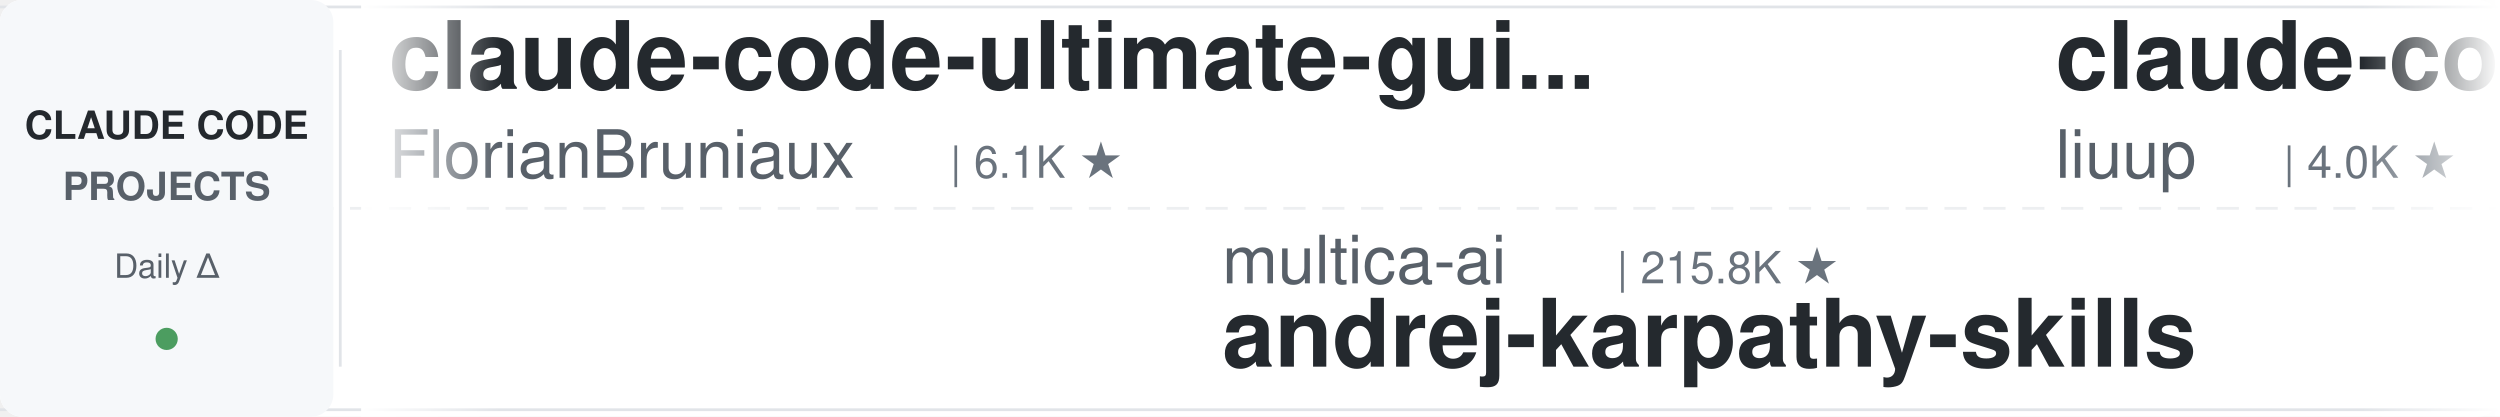
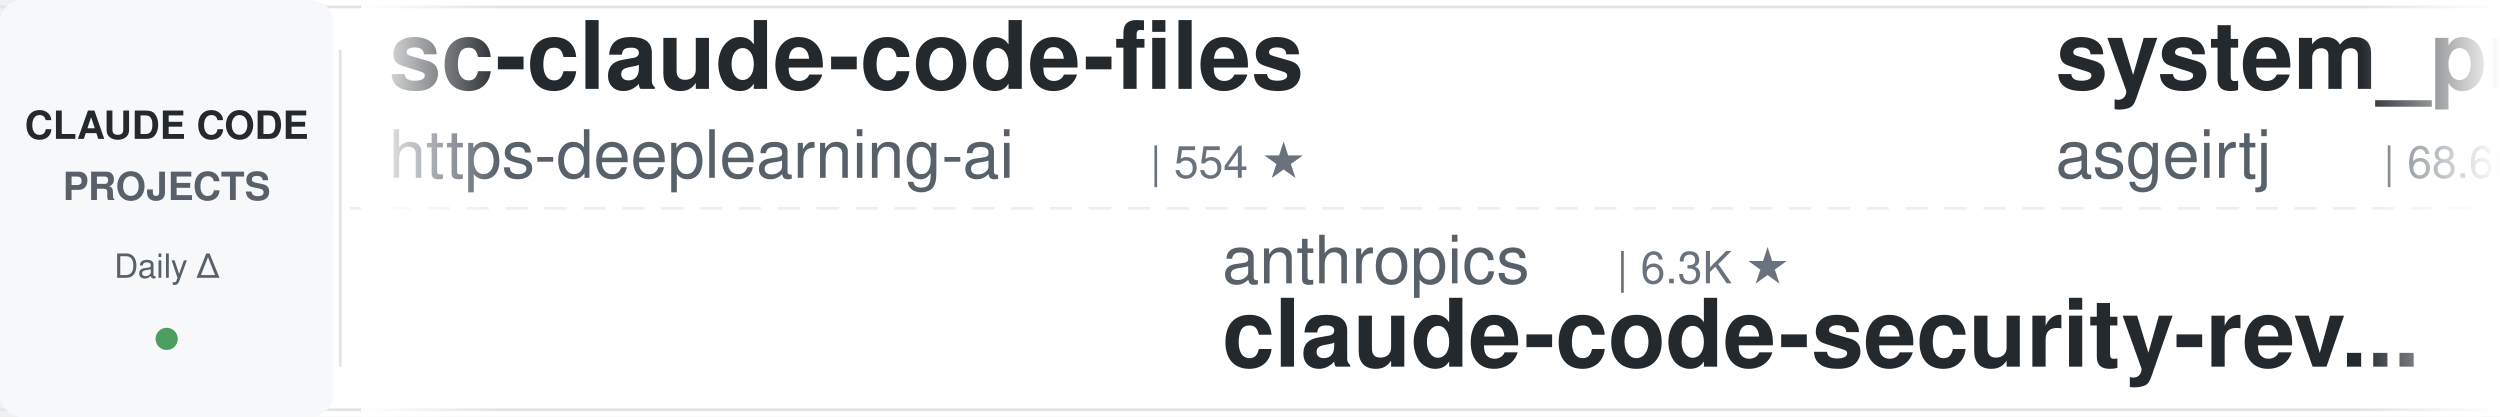
<svg xmlns="http://www.w3.org/2000/svg" width="900" height="150">
  <defs>
    <linearGradient id="leftFade" x1="0%" y1="0%" x2="100%" y2="0%">
      <stop offset="0%" style="stop-color:#ffffff;stop-opacity:1" />
      <stop offset="100%" style="stop-color:#ffffff;stop-opacity:0" />
    </linearGradient>
    <linearGradient id="rightFade" x1="0%" y1="0%" x2="100%" y2="0%">
      <stop offset="0%" style="stop-color:#ffffff;stop-opacity:0" />
      <stop offset="100%" style="stop-color:#ffffff;stop-opacity:1" />
    </linearGradient>
  </defs>
  <rect width="900" height="150" fill="#ffffff" rx="8" />
  <rect x="0" y="2" width="900" height="1" fill="#e1e4e8" />
  <rect x="0" y="147" width="900" height="1" fill="#e1e4e8" />
  <line x1="0" y1="75" x2="900" y2="75" stroke="#e1e4e8" stroke-width="1" stroke-dasharray="8 6" opacity="0.6" />
  <rect x="0" y="0" width="120" height="150" fill="#f6f8fa" rx="8" />
  <text x="60" y="50" font-family="-apple-system, BlinkMacSystemFont, 'Segoe UI', Helvetica, Arial, sans-serif" font-size="14" font-weight="600" fill="#24292e" text-anchor="middle">CLAUDE CODE</text>
  <text x="60" y="72" font-family="-apple-system, BlinkMacSystemFont, 'Segoe UI', Helvetica, Arial, sans-serif" font-size="14" font-weight="600" fill="#586069" text-anchor="middle">PROJECTS</text>
  <text x="60" y="100" font-family="-apple-system, BlinkMacSystemFont, 'Segoe UI', Helvetica, Arial, sans-serif" font-size="12" font-weight="500" fill="#586069" text-anchor="middle">Daily Δ</text>
  <circle cx="60" cy="122" r="4" fill="#22863a" opacity="0.8" />
  <rect x="122" y="18" width="1" height="114" fill="#e1e4e8" />
  <clipPath id="tickerClip">
    <rect x="130" y="0" width="770" height="150" />
  </clipPath>
  <g clip-path="url(#tickerClip)">
    <g id="tickerItems">
      <animateTransform attributeName="transform" attributeType="XML" type="translate" from="0 0" to="-3000 0" dur="54s" repeatCount="indefinite" />
      <g transform="translate(0, 0)">
-         <text x="140" y="32" font-family="-apple-system, BlinkMacSystemFont, 'Segoe UI', Helvetica, Arial, sans-serif" font-size="34" font-weight="600" fill="#24292e">claude-code-ultimate-gui...</text>
-         <text x="140" y="64" font-family="-apple-system, BlinkMacSystemFont, 'Segoe UI', Helvetica, Arial, sans-serif" font-size="24" font-weight="400" fill="#586069">FlorianBruniaux</text>
-         <text x="342" y="64" font-family="-apple-system, BlinkMacSystemFont, 'Segoe UI', Helvetica, Arial, sans-serif" font-size="16" font-weight="500" fill="#6a737d">| 6.1K ★</text>
+         <text x="140" y="32" font-family="-apple-system, BlinkMacSystemFont, 'Segoe UI', Helvetica, Arial, sans-serif" font-size="34" font-weight="600" fill="#24292e">sc-claude-code-files</text>
+         <text x="140" y="64" font-family="-apple-system, BlinkMacSystemFont, 'Segoe UI', Helvetica, Arial, sans-serif" font-size="24" font-weight="400" fill="#586069">https-deeplearning-ai</text>
+         <text x="414" y="64" font-family="-apple-system, BlinkMacSystemFont, 'Segoe UI', Helvetica, Arial, sans-serif" font-size="16" font-weight="500" fill="#6a737d">| 554 ★</text>
      </g>
      <g transform="translate(300, 0)">
-         <text x="140" y="102" font-family="-apple-system, BlinkMacSystemFont, 'Segoe UI', Helvetica, Arial, sans-serif" font-size="24" font-weight="400" fill="#586069">multica-ai</text>
-         <text x="282" y="102" font-family="-apple-system, BlinkMacSystemFont, 'Segoe UI', Helvetica, Arial, sans-serif" font-size="16" font-weight="500" fill="#6a737d">| 215.8K ★</text>
-         <text x="140" y="132" font-family="-apple-system, BlinkMacSystemFont, 'Segoe UI', Helvetica, Arial, sans-serif" font-size="34" font-weight="600" fill="#24292e">andrej-karpathy-skills</text>
+         <text x="140" y="102" font-family="-apple-system, BlinkMacSystemFont, 'Segoe UI', Helvetica, Arial, sans-serif" font-size="24" font-weight="400" fill="#586069">anthropics</text>
+         <text x="282" y="102" font-family="-apple-system, BlinkMacSystemFont, 'Segoe UI', Helvetica, Arial, sans-serif" font-size="16" font-weight="500" fill="#6a737d">| 6.3K ★</text>
+         <text x="140" y="132" font-family="-apple-system, BlinkMacSystemFont, 'Segoe UI', Helvetica, Arial, sans-serif" font-size="34" font-weight="600" fill="#24292e">claude-code-security-rev...</text>
      </g>
      <g transform="translate(600, 0)">
-         <text x="140" y="32" font-family="-apple-system, BlinkMacSystemFont, 'Segoe UI', Helvetica, Arial, sans-serif" font-size="34" font-weight="600" fill="#24292e">claude-code-analysis</text>
-         <text x="140" y="64" font-family="-apple-system, BlinkMacSystemFont, 'Segoe UI', Helvetica, Arial, sans-serif" font-size="24" font-weight="400" fill="#586069">liuup</text>
-         <text x="222" y="64" font-family="-apple-system, BlinkMacSystemFont, 'Segoe UI', Helvetica, Arial, sans-serif" font-size="16" font-weight="500" fill="#6a737d">| 4.0K ★</text>
+         <text x="140" y="32" font-family="-apple-system, BlinkMacSystemFont, 'Segoe UI', Helvetica, Arial, sans-serif" font-size="34" font-weight="600" fill="#24292e">system_prompts_leaks</text>
+         <text x="140" y="64" font-family="-apple-system, BlinkMacSystemFont, 'Segoe UI', Helvetica, Arial, sans-serif" font-size="24" font-weight="400" fill="#586069">asgeirtj</text>
+         <text x="258" y="64" font-family="-apple-system, BlinkMacSystemFont, 'Segoe UI', Helvetica, Arial, sans-serif" font-size="16" font-weight="500" fill="#6a737d">| 68.6K ★</text>
      </g>
      <g transform="translate(900, 0)">
+         <text x="140" y="102" font-family="-apple-system, BlinkMacSystemFont, 'Segoe UI', Helvetica, Arial, sans-serif" font-size="24" font-weight="400" fill="#586069">huangserva</text>
+         <text x="282" y="102" font-family="-apple-system, BlinkMacSystemFont, 'Segoe UI', Helvetica, Arial, sans-serif" font-size="16" font-weight="500" fill="#6a737d">| 630 ★</text>
+         <text x="140" y="132" font-family="-apple-system, BlinkMacSystemFont, 'Segoe UI', Helvetica, Arial, sans-serif" font-size="34" font-weight="600" fill="#24292e">claude-code-cli</text>
+       </g>
+       <g transform="translate(1200, 0)">
+         <text x="140" y="32" font-family="-apple-system, BlinkMacSystemFont, 'Segoe UI', Helvetica, Arial, sans-serif" font-size="34" font-weight="600" fill="#24292e">andrej-karpathy-skills</text>
+         <text x="140" y="64" font-family="-apple-system, BlinkMacSystemFont, 'Segoe UI', Helvetica, Arial, sans-serif" font-size="24" font-weight="400" fill="#586069">multica-ai</text>
+         <text x="282" y="64" font-family="-apple-system, BlinkMacSystemFont, 'Segoe UI', Helvetica, Arial, sans-serif" font-size="16" font-weight="500" fill="#6a737d">| 215.8K ★</text>
+       </g>
+       <g transform="translate(1500, 0)">
+         <text x="140" y="102" font-family="-apple-system, BlinkMacSystemFont, 'Segoe UI', Helvetica, Arial, sans-serif" font-size="24" font-weight="400" fill="#586069">Windy3f3f3f3f</text>
+         <text x="318" y="102" font-family="-apple-system, BlinkMacSystemFont, 'Segoe UI', Helvetica, Arial, sans-serif" font-size="16" font-weight="500" fill="#6a737d">| 3.7K ★</text>
+         <text x="140" y="132" font-family="-apple-system, BlinkMacSystemFont, 'Segoe UI', Helvetica, Arial, sans-serif" font-size="34" font-weight="600" fill="#24292e">how-claude-code-works</text>
+       </g>
+       <g transform="translate(1800, 0)">
+         <text x="140" y="32" font-family="-apple-system, BlinkMacSystemFont, 'Segoe UI', Helvetica, Arial, sans-serif" font-size="34" font-weight="600" fill="#24292e">claude-code-local</text>
+         <text x="140" y="64" font-family="-apple-system, BlinkMacSystemFont, 'Segoe UI', Helvetica, Arial, sans-serif" font-size="24" font-weight="400" fill="#586069">nicedreamzapp</text>
+         <text x="318" y="64" font-family="-apple-system, BlinkMacSystemFont, 'Segoe UI', Helvetica, Arial, sans-serif" font-size="16" font-weight="500" fill="#6a737d">| 3.3K ★</text>
+       </g>
+       <g transform="translate(2100, 0)">
+         <text x="140" y="102" font-family="-apple-system, BlinkMacSystemFont, 'Segoe UI', Helvetica, Arial, sans-serif" font-size="24" font-weight="400" fill="#586069">liuup</text>
+         <text x="222" y="102" font-family="-apple-system, BlinkMacSystemFont, 'Segoe UI', Helvetica, Arial, sans-serif" font-size="16" font-weight="500" fill="#6a737d">| 4.0K ★</text>
+         <text x="140" y="132" font-family="-apple-system, BlinkMacSystemFont, 'Segoe UI', Helvetica, Arial, sans-serif" font-size="34" font-weight="600" fill="#24292e">claude-code-analysis</text>
+       </g>
+       <g transform="translate(2400, 0)">
+         <text x="140" y="32" font-family="-apple-system, BlinkMacSystemFont, 'Segoe UI', Helvetica, Arial, sans-serif" font-size="34" font-weight="600" fill="#24292e">claude-code-rust</text>
+         <text x="140" y="64" font-family="-apple-system, BlinkMacSystemFont, 'Segoe UI', Helvetica, Arial, sans-serif" font-size="24" font-weight="400" fill="#586069">lorryjovens-hub</text>
+         <text x="342" y="64" font-family="-apple-system, BlinkMacSystemFont, 'Segoe UI', Helvetica, Arial, sans-serif" font-size="16" font-weight="500" fill="#6a737d">| 1.7K ★</text>
+       </g>
+       <g transform="translate(2700, 0)">
        <text x="140" y="102" font-family="-apple-system, BlinkMacSystemFont, 'Segoe UI', Helvetica, Arial, sans-serif" font-size="24" font-weight="400" fill="#586069">LING71671</text>
        <text x="270" y="102" font-family="-apple-system, BlinkMacSystemFont, 'Segoe UI', Helvetica, Arial, sans-serif" font-size="16" font-weight="500" fill="#6a737d">| 958 ★</text>
        <text x="140" y="132" font-family="-apple-system, BlinkMacSystemFont, 'Segoe UI', Helvetica, Arial, sans-serif" font-size="34" font-weight="600" fill="#24292e">Open-ClaudeCode</text>
      </g>
-       <g transform="translate(1200, 0)">
-         <text x="140" y="32" font-family="-apple-system, BlinkMacSystemFont, 'Segoe UI', Helvetica, Arial, sans-serif" font-size="34" font-weight="600" fill="#24292e">awesome-claude-code-suba...</text>
-         <text x="140" y="64" font-family="-apple-system, BlinkMacSystemFont, 'Segoe UI', Helvetica, Arial, sans-serif" font-size="24" font-weight="400" fill="#586069">VoltAgent</text>
-         <text x="270" y="64" font-family="-apple-system, BlinkMacSystemFont, 'Segoe UI', Helvetica, Arial, sans-serif" font-size="16" font-weight="500" fill="#6a737d">| 25.4K ★</text>
-       </g>
-       <g transform="translate(1500, 0)">
-         <text x="140" y="102" font-family="-apple-system, BlinkMacSystemFont, 'Segoe UI', Helvetica, Arial, sans-serif" font-size="24" font-weight="400" fill="#586069">oboard</text>
-         <text x="234" y="102" font-family="-apple-system, BlinkMacSystemFont, 'Segoe UI', Helvetica, Arial, sans-serif" font-size="16" font-weight="500" fill="#6a737d">| 3.3K ★</text>
-         <text x="140" y="132" font-family="-apple-system, BlinkMacSystemFont, 'Segoe UI', Helvetica, Arial, sans-serif" font-size="34" font-weight="600" fill="#24292e">claude-code-rev</text>
-       </g>
-       <g transform="translate(1800, 0)">
-         <text x="140" y="32" font-family="-apple-system, BlinkMacSystemFont, 'Segoe UI', Helvetica, Arial, sans-serif" font-size="34" font-weight="600" fill="#24292e">claude-code-base-action</text>
-         <text x="140" y="64" font-family="-apple-system, BlinkMacSystemFont, 'Segoe UI', Helvetica, Arial, sans-serif" font-size="24" font-weight="400" fill="#586069">anthropics</text>
-         <text x="282" y="64" font-family="-apple-system, BlinkMacSystemFont, 'Segoe UI', Helvetica, Arial, sans-serif" font-size="16" font-weight="500" fill="#6a737d">| 992 ★</text>
-       </g>
-       <g transform="translate(2100, 0)">
-         <text x="140" y="102" font-family="-apple-system, BlinkMacSystemFont, 'Segoe UI', Helvetica, Arial, sans-serif" font-size="24" font-weight="400" fill="#586069">Alishahryar1</text>
-         <text x="306" y="102" font-family="-apple-system, BlinkMacSystemFont, 'Segoe UI', Helvetica, Arial, sans-serif" font-size="16" font-weight="500" fill="#6a737d">| 56.2K ★</text>
-         <text x="140" y="132" font-family="-apple-system, BlinkMacSystemFont, 'Segoe UI', Helvetica, Arial, sans-serif" font-size="34" font-weight="600" fill="#24292e">free-claude-code</text>
-       </g>
-       <g transform="translate(2400, 0)">
-         <text x="140" y="32" font-family="-apple-system, BlinkMacSystemFont, 'Segoe UI', Helvetica, Arial, sans-serif" font-size="34" font-weight="600" fill="#24292e">pi-vs-claude-code</text>
-         <text x="140" y="64" font-family="-apple-system, BlinkMacSystemFont, 'Segoe UI', Helvetica, Arial, sans-serif" font-size="24" font-weight="400" fill="#586069">disler</text>
-         <text x="234" y="64" font-family="-apple-system, BlinkMacSystemFont, 'Segoe UI', Helvetica, Arial, sans-serif" font-size="16" font-weight="500" fill="#6a737d">| 1.7K ★</text>
-       </g>
-       <g transform="translate(2700, 0)">
-         <text x="140" y="102" font-family="-apple-system, BlinkMacSystemFont, 'Segoe UI', Helvetica, Arial, sans-serif" font-size="24" font-weight="400" fill="#586069">zebbern</text>
-         <text x="246" y="102" font-family="-apple-system, BlinkMacSystemFont, 'Segoe UI', Helvetica, Arial, sans-serif" font-size="16" font-weight="500" fill="#6a737d">| 4.6K ★</text>
-         <text x="140" y="132" font-family="-apple-system, BlinkMacSystemFont, 'Segoe UI', Helvetica, Arial, sans-serif" font-size="34" font-weight="600" fill="#24292e">claude-code-guide</text>
-       </g>
      <g transform="translate(3000, 0)">
-         <text x="140" y="32" font-family="-apple-system, BlinkMacSystemFont, 'Segoe UI', Helvetica, Arial, sans-serif" font-size="34" font-weight="600" fill="#24292e">claude-code-ultimate-gui...</text>
-         <text x="140" y="64" font-family="-apple-system, BlinkMacSystemFont, 'Segoe UI', Helvetica, Arial, sans-serif" font-size="24" font-weight="400" fill="#586069">FlorianBruniaux</text>
-         <text x="342" y="64" font-family="-apple-system, BlinkMacSystemFont, 'Segoe UI', Helvetica, Arial, sans-serif" font-size="16" font-weight="500" fill="#6a737d">| 6.1K ★</text>
+         <text x="140" y="32" font-family="-apple-system, BlinkMacSystemFont, 'Segoe UI', Helvetica, Arial, sans-serif" font-size="34" font-weight="600" fill="#24292e">sc-claude-code-files</text>
+         <text x="140" y="64" font-family="-apple-system, BlinkMacSystemFont, 'Segoe UI', Helvetica, Arial, sans-serif" font-size="24" font-weight="400" fill="#586069">https-deeplearning-ai</text>
+         <text x="414" y="64" font-family="-apple-system, BlinkMacSystemFont, 'Segoe UI', Helvetica, Arial, sans-serif" font-size="16" font-weight="500" fill="#6a737d">| 554 ★</text>
      </g>
      <g transform="translate(3300, 0)">
-         <text x="140" y="102" font-family="-apple-system, BlinkMacSystemFont, 'Segoe UI', Helvetica, Arial, sans-serif" font-size="24" font-weight="400" fill="#586069">multica-ai</text>
-         <text x="282" y="102" font-family="-apple-system, BlinkMacSystemFont, 'Segoe UI', Helvetica, Arial, sans-serif" font-size="16" font-weight="500" fill="#6a737d">| 215.8K ★</text>
-         <text x="140" y="132" font-family="-apple-system, BlinkMacSystemFont, 'Segoe UI', Helvetica, Arial, sans-serif" font-size="34" font-weight="600" fill="#24292e">andrej-karpathy-skills</text>
+         <text x="140" y="102" font-family="-apple-system, BlinkMacSystemFont, 'Segoe UI', Helvetica, Arial, sans-serif" font-size="24" font-weight="400" fill="#586069">anthropics</text>
+         <text x="282" y="102" font-family="-apple-system, BlinkMacSystemFont, 'Segoe UI', Helvetica, Arial, sans-serif" font-size="16" font-weight="500" fill="#6a737d">| 6.3K ★</text>
+         <text x="140" y="132" font-family="-apple-system, BlinkMacSystemFont, 'Segoe UI', Helvetica, Arial, sans-serif" font-size="34" font-weight="600" fill="#24292e">claude-code-security-rev...</text>
      </g>
      <g transform="translate(3600, 0)">
-         <text x="140" y="32" font-family="-apple-system, BlinkMacSystemFont, 'Segoe UI', Helvetica, Arial, sans-serif" font-size="34" font-weight="600" fill="#24292e">claude-code-analysis</text>
-         <text x="140" y="64" font-family="-apple-system, BlinkMacSystemFont, 'Segoe UI', Helvetica, Arial, sans-serif" font-size="24" font-weight="400" fill="#586069">liuup</text>
-         <text x="222" y="64" font-family="-apple-system, BlinkMacSystemFont, 'Segoe UI', Helvetica, Arial, sans-serif" font-size="16" font-weight="500" fill="#6a737d">| 4.0K ★</text>
+         <text x="140" y="32" font-family="-apple-system, BlinkMacSystemFont, 'Segoe UI', Helvetica, Arial, sans-serif" font-size="34" font-weight="600" fill="#24292e">system_prompts_leaks</text>
+         <text x="140" y="64" font-family="-apple-system, BlinkMacSystemFont, 'Segoe UI', Helvetica, Arial, sans-serif" font-size="24" font-weight="400" fill="#586069">asgeirtj</text>
+         <text x="258" y="64" font-family="-apple-system, BlinkMacSystemFont, 'Segoe UI', Helvetica, Arial, sans-serif" font-size="16" font-weight="500" fill="#6a737d">| 68.6K ★</text>
      </g>
      <g transform="translate(3900, 0)">
-         <text x="140" y="102" font-family="-apple-system, BlinkMacSystemFont, 'Segoe UI', Helvetica, Arial, sans-serif" font-size="24" font-weight="400" fill="#586069">LING71671</text>
-         <text x="270" y="102" font-family="-apple-system, BlinkMacSystemFont, 'Segoe UI', Helvetica, Arial, sans-serif" font-size="16" font-weight="500" fill="#6a737d">| 958 ★</text>
-         <text x="140" y="132" font-family="-apple-system, BlinkMacSystemFont, 'Segoe UI', Helvetica, Arial, sans-serif" font-size="34" font-weight="600" fill="#24292e">Open-ClaudeCode</text>
+         <text x="140" y="102" font-family="-apple-system, BlinkMacSystemFont, 'Segoe UI', Helvetica, Arial, sans-serif" font-size="24" font-weight="400" fill="#586069">huangserva</text>
+         <text x="282" y="102" font-family="-apple-system, BlinkMacSystemFont, 'Segoe UI', Helvetica, Arial, sans-serif" font-size="16" font-weight="500" fill="#6a737d">| 630 ★</text>
+         <text x="140" y="132" font-family="-apple-system, BlinkMacSystemFont, 'Segoe UI', Helvetica, Arial, sans-serif" font-size="34" font-weight="600" fill="#24292e">claude-code-cli</text>
      </g>
    </g>
  </g>
  <rect x="130" y="0" width="50" height="150" fill="url(#leftFade)" />
  <rect x="850" y="0" width="50" height="150" fill="url(#rightFade)" />
</svg>
